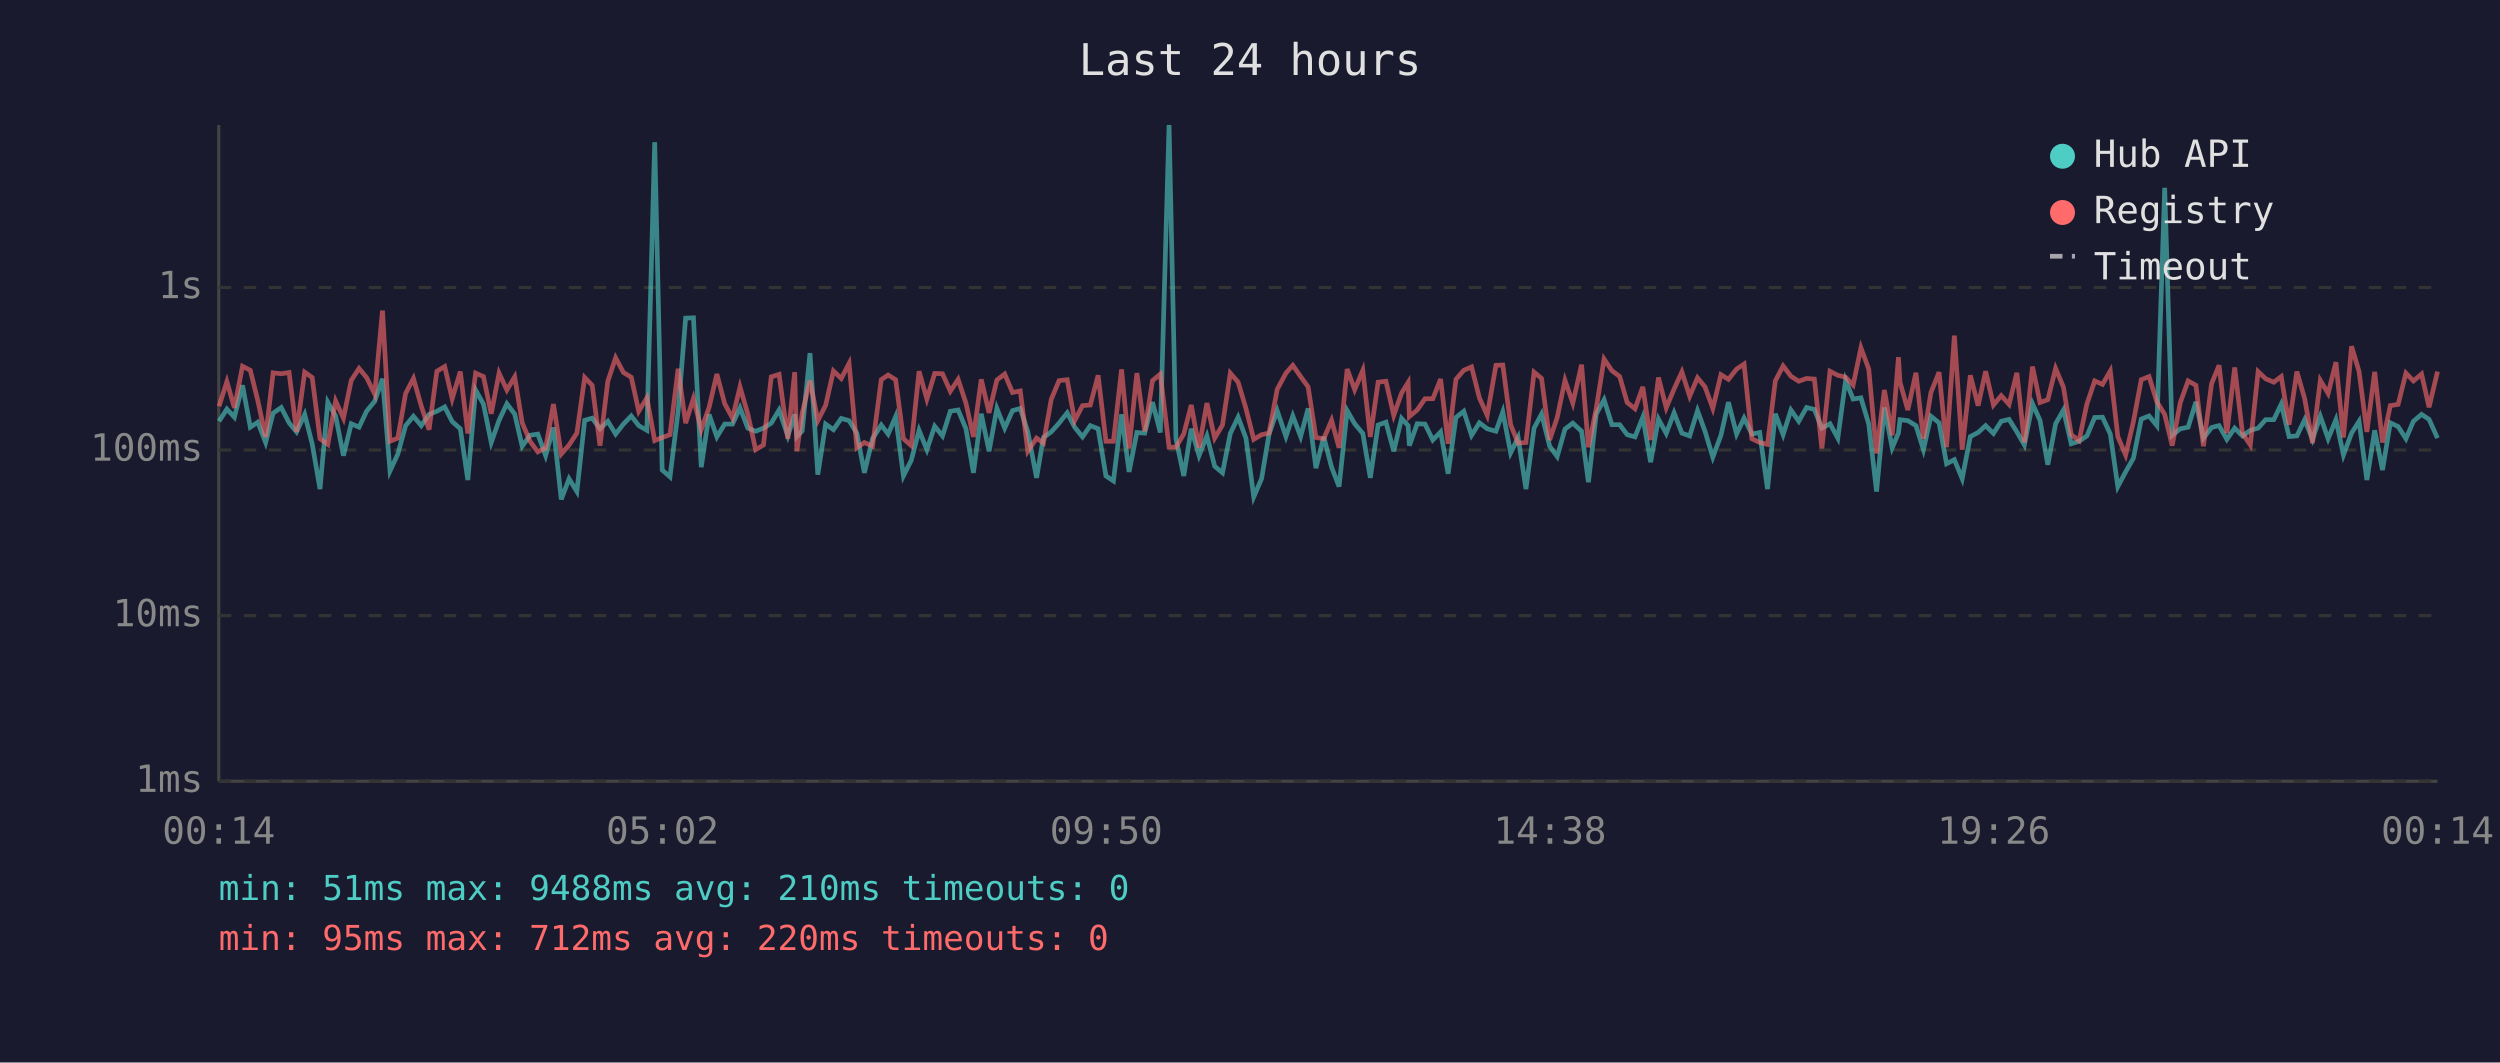
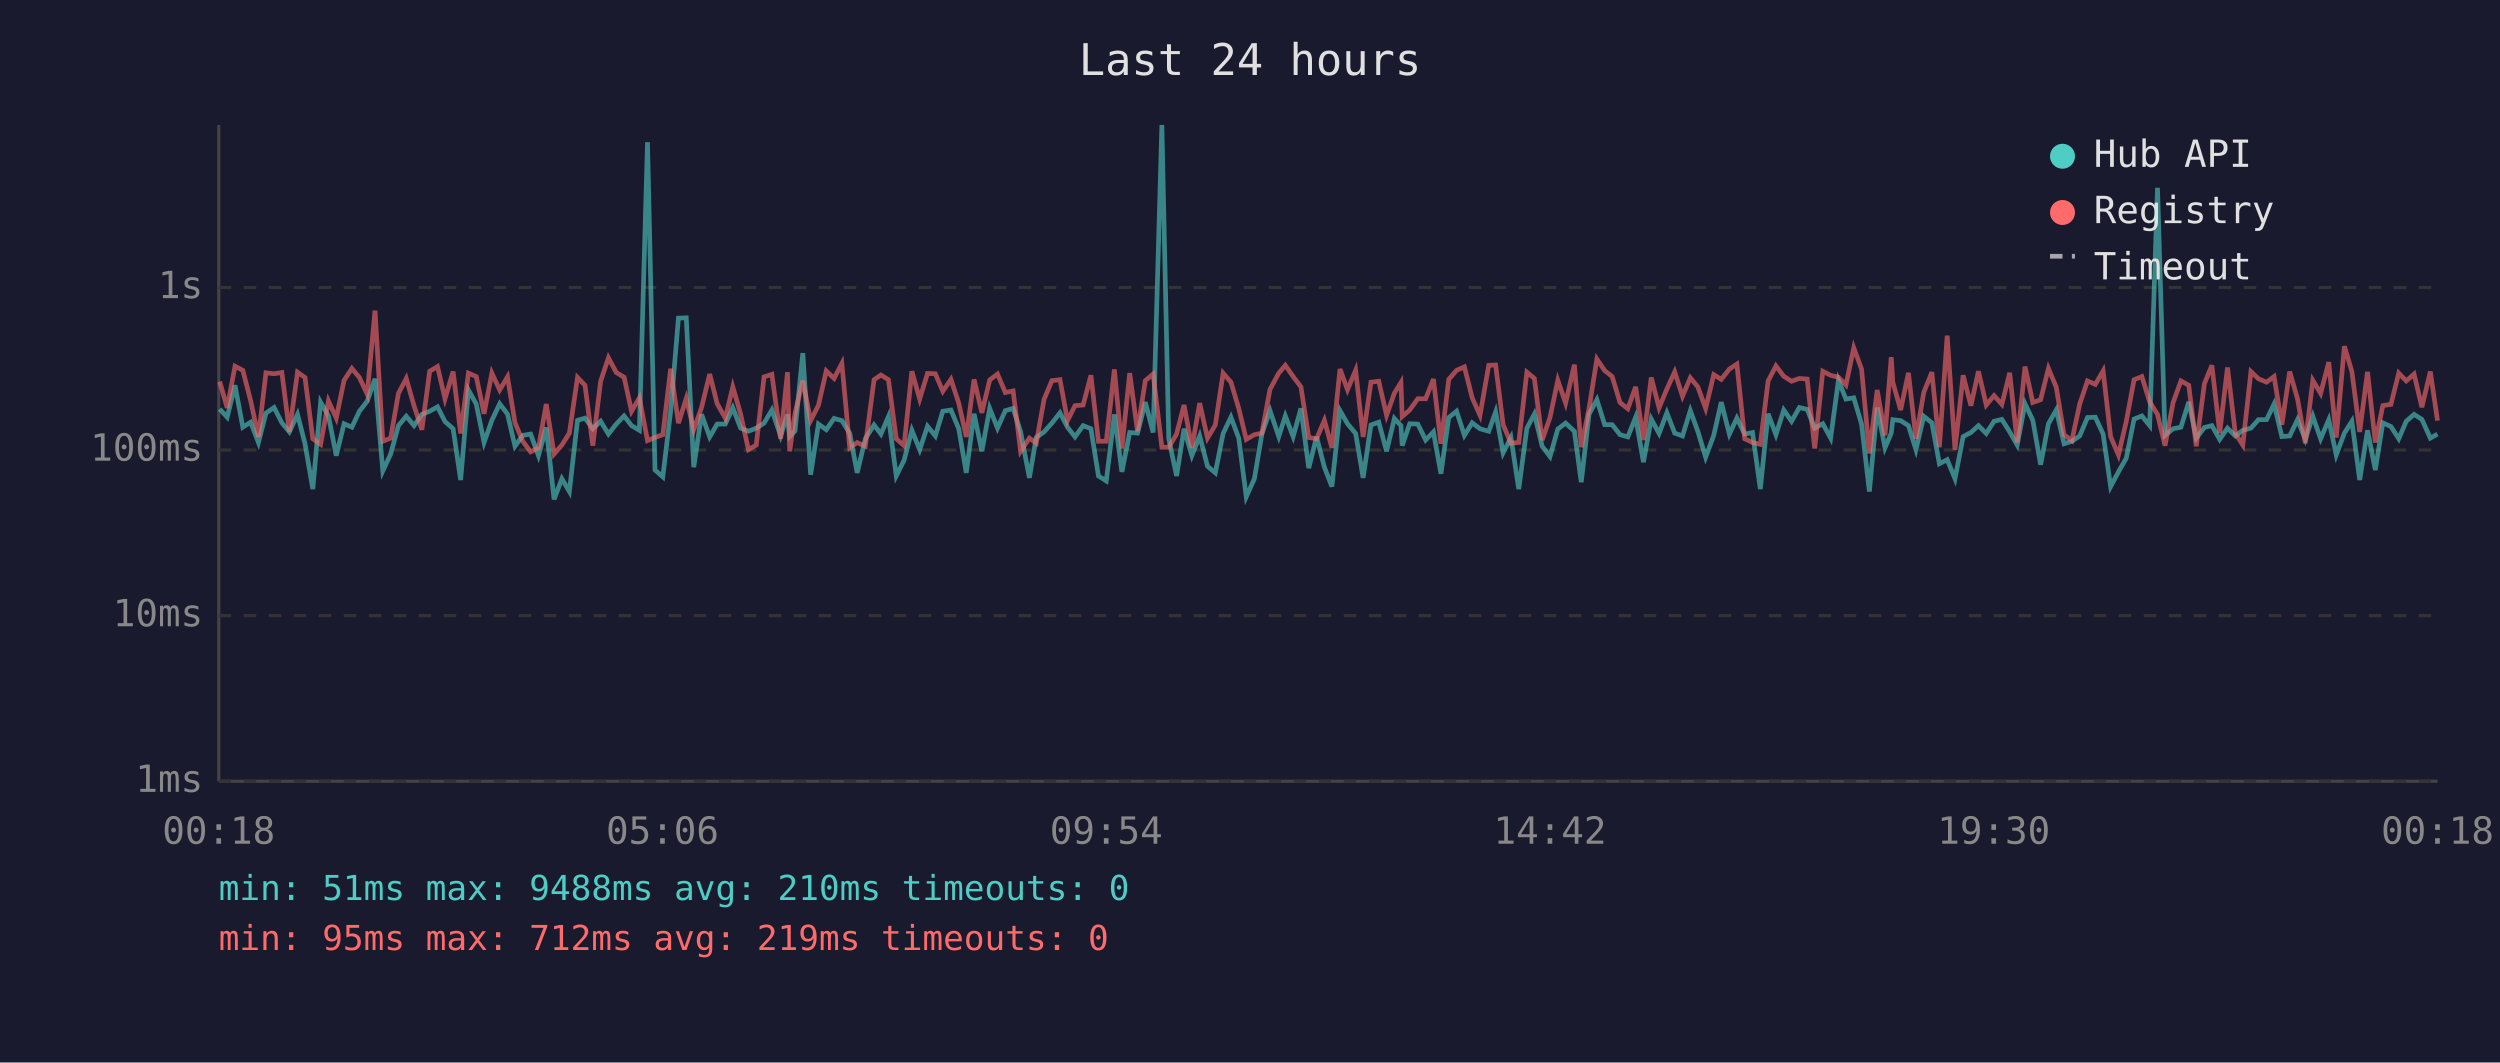
<svg xmlns="http://www.w3.org/2000/svg" viewBox="0 0 800 340" font-family="monospace" font-size="12">
  <rect width="800" height="340" fill="#1a1a2e" />
  <text x="400" y="24" fill="#e0e0e0" font-size="14" text-anchor="middle">Last 24 hours</text>
  <line x1="70" y1="40" x2="70" y2="250" stroke="#444" stroke-width="1" />
  <line x1="70" y1="250" x2="780" y2="250" stroke="#444" stroke-width="1" />
  <line x1="70" y1="250" x2="780" y2="250" stroke="#333" stroke-width="1" stroke-dasharray="4" />
  <text x="65" y="250" fill="#888" text-anchor="end" dominant-baseline="middle">1ms</text>
  <line x1="70" y1="197" x2="780" y2="197" stroke="#333" stroke-width="1" stroke-dasharray="4" />
  <text x="65" y="197" fill="#888" text-anchor="end" dominant-baseline="middle">10ms</text>
  <line x1="70" y1="144" x2="780" y2="144" stroke="#333" stroke-width="1" stroke-dasharray="4" />
  <text x="65" y="144" fill="#888" text-anchor="end" dominant-baseline="middle">100ms</text>
  <line x1="70" y1="92" x2="780" y2="92" stroke="#333" stroke-width="1" stroke-dasharray="4" />
  <text x="65" y="92" fill="#888" text-anchor="end" dominant-baseline="middle">1s</text>
-   <text x="70" y="270" fill="#888" text-anchor="middle">00:14</text>
-   <text x="212" y="270" fill="#888" text-anchor="middle">05:02</text>
-   <text x="354" y="270" fill="#888" text-anchor="middle">09:50</text>
-   <text x="496" y="270" fill="#888" text-anchor="middle">14:38</text>
-   <text x="638" y="270" fill="#888" text-anchor="middle">19:26</text>
-   <text x="780" y="270" fill="#888" text-anchor="middle">00:14</text>
-   <polyline points="70.1,134.8 72.6,130.9 75.0,133.5 77.6,123.3 80.1,136.7 82.5,135.1 85.0,141.6 87.4,132.2 90.0,130.4 92.5,135.3 94.9,138.2 97.5,132.6 99.9,142.0 102.4,156.5 104.9,128.7 107.4,133.1 109.9,145.8 112.4,135.6 114.9,136.7 117.3,131.6 119.9,128.4 122.4,121.2 124.8,150.7 127.3,145.3 129.8,136.2 132.3,133.2 134.8,136.2 137.3,132.6 139.8,131.6 142.3,130.2 144.7,134.9 147.3,137.2 149.7,153.6 152.2,124.8 154.7,129.3 157.2,141.6 159.7,134.5 162.2,129.2 164.7,132.5 167.1,142.8 169.6,139.3 172.1,138.9 174.6,145.8 177.1,136.8 179.6,159.8 182.1,153.2 184.6,157.3 187.1,134.5 189.5,133.8 192.0,137.2 194.5,134.8 197.0,138.9 199.5,135.7 202.0,133.1 204.4,136.2 207.0,137.7 209.5,45.5 211.9,150.4 214.4,152.6 217.0,131.6 219.4,101.8 221.9,101.7 224.4,149.5 226.9,132.6 229.4,139.8 231.9,135.7 234.4,135.7 236.8,130.5 239.3,137.0 241.8,138.0 244.3,137.0 246.8,135.4 249.3,131.2 252.1,139.5 254.3,132.6 255.0,139.7 256.7,137.9 259.2,113.0 261.7,151.9 264.2,135.7 266.7,137.5 269.2,133.9 271.7,134.6 274.2,138.6 276.6,151.3 279.2,140.4 282.0,136.0 284.2,138.9 286.6,133.3 289.1,152.3 291.6,147.3 294.1,137.7 296.6,143.9 299.1,136.4 301.6,139.5 304.1,131.6 306.6,131.2 309.1,137.2 311.5,151.3 314.0,132.4 316.5,144.4 319.0,130.7 321.5,137.0 324.0,131.4 326.5,130.7 328.9,138.2 331.7,152.9 333.9,140.0 336.4,138.2 338.9,135.4 341.5,132.1 343.9,136.7 346.4,139.8 348.9,136.2 351.4,137.2 353.9,152.3 356.3,153.9 358.9,132.6 361.3,151.0 363.8,138.4 366.3,138.6 368.8,128.7 371.3,138.4 374.1,40.0 376.3,140.4 378.8,152.3 381.2,137.2 383.7,145.8 386.2,139.5 388.7,149.2 391.2,151.3 393.7,138.7 396.2,133.5 398.7,140.2 401.2,159.0 403.7,153.2 406.1,138.9 408.7,131.4 411.5,139.7 413.7,133.1 416.2,139.7 418.6,130.7 421.1,149.8 423.6,139.8 426.1,149.5 428.5,155.7 431.1,131.4 433.5,135.6 436.1,138.7 438.5,152.9 441.0,136.0 443.5,135.1 446.0,144.4 448.5,133.9 450.6,136.2 451.0,142.6 453.5,135.6 456.0,135.7 458.5,140.8 461.0,138.2 463.4,151.6 465.9,133.6 468.4,131.6 470.9,139.3 473.4,135.3 475.9,137.2 478.7,138.0 480.9,131.8 483.4,144.9 485.8,140.0 488.3,156.5 490.9,137.0 493.3,132.5 495.9,142.8 498.3,146.1 500.8,137.3 503.3,135.4 506.1,138.0 508.3,154.3 510.8,132.5 513.3,127.9 515.8,135.9 518.3,135.9 520.7,139.1 523.2,139.8 525.7,133.5 528.2,147.9 530.7,134.1 533.2,138.7 535.7,132.1 538.2,138.6 540.7,139.5 543.2,131.4 545.6,138.0 548.1,146.3 550.7,139.3 553.1,128.7 555.7,138.9 558.1,133.8 560.6,138.9 563.1,138.4 565.6,156.5 568.1,132.4 570.6,139.1 573.1,131.2 575.6,134.8 578.1,130.4 580.6,131.0 583.0,137.0 585.6,135.6 588.1,140.2 590.6,121.7 593.0,127.7 595.5,127.3 598.0,135.7 600.5,157.3 603.0,130.4 605.5,143.3 607.5,138.6 608.0,134.3 610.5,134.6 613.1,136.2 615.5,143.9 617.9,133.2 620.5,135.3 622.9,148.4 625.4,147.1 627.9,153.2 630.5,139.7 633.0,138.4 635.4,136.2 637.9,138.7 640.4,134.8 642.9,134.2 645.4,138.2 647.8,142.4 650.4,129.2 652.8,134.5 655.3,148.7 657.8,135.6 660.3,131.2 662.8,142.0 665.3,141.2 667.8,139.5 670.3,133.6 672.8,133.5 675.3,138.9 677.7,155.7 680.2,151.0 682.7,146.6 685.2,134.1 687.7,133.1 690.2,136.2 692.7,60.1 695.1,139.3 697.7,137.2 700.2,136.7 702.7,128.6 705.1,140.2 707.7,136.8 710.1,136.2 712.6,140.6 715.1,137.0 717.6,139.5 720.1,137.7 722.6,137.0 725.0,134.3 727.6,134.3 730.0,129.3 732.5,139.7 735.0,139.5 737.5,134.3 740.0,140.6 742.5,133.2 745.0,140.4 747.5,134.3 749.9,145.6 752.5,138.6 754.9,134.8 757.4,153.6 759.9,137.7 762.4,150.4 764.9,135.3 767.4,136.5 769.9,140.4 772.3,134.8 774.9,132.6 777.3,134.2 780.0,140.2" fill="none" stroke="#4ecdc4" stroke-width="1.5" opacity="0.6" />
-   <polyline points="70.1,130.0 72.6,122.1 75.0,130.5 77.6,117.2 80.1,118.5 82.5,128.2 85.0,139.8 87.4,119.3 90.0,119.6 92.5,119.2 94.9,138.2 97.5,119.1 99.9,120.8 102.4,140.4 104.9,142.2 107.4,128.3 109.9,133.8 112.4,121.7 114.9,117.9 117.3,120.8 119.9,126.1 122.4,99.4 124.8,141.2 127.3,140.2 129.8,125.9 132.3,121.1 134.8,129.9 137.3,137.5 139.8,118.8 142.3,117.3 144.7,127.6 147.3,118.9 149.7,138.7 152.2,119.4 154.7,120.5 157.2,132.4 159.7,119.4 162.2,124.8 164.7,120.6 167.1,135.3 169.6,141.2 172.1,144.6 174.6,143.3 177.1,129.3 179.6,145.3 182.1,142.4 184.6,138.6 187.1,120.8 189.5,123.3 192.0,142.6 194.5,122.0 197.0,114.5 199.5,119.2 202.0,120.7 204.4,131.6 207.0,127.3 209.5,141.0 211.9,140.0 214.4,139.1 217.0,118.0 219.4,135.4 221.9,127.5 224.4,137.5 226.9,130.4 229.4,119.7 231.9,129.2 234.4,133.8 236.8,123.8 239.3,132.5 241.8,143.9 244.3,142.4 246.8,120.6 249.3,119.8 252.1,140.4 254.3,119.1 255.0,144.4 256.7,132.2 259.2,121.8 261.7,134.6 264.2,129.7 266.7,118.7 269.2,121.1 271.7,116.3 274.2,143.3 276.6,141.6 279.2,142.8 282.0,121.5 284.2,120.0 286.6,121.5 289.1,140.4 291.6,142.6 294.1,118.8 296.6,127.7 299.1,119.5 301.6,119.6 304.1,125.2 306.6,121.4 309.1,129.0 311.5,139.8 314.0,121.4 316.5,132.1 319.0,121.6 321.5,119.7 324.0,125.6 326.5,125.1 328.9,144.4 331.7,140.2 333.9,141.8 336.4,127.8 338.9,121.8 341.5,121.5 343.9,134.6 346.4,129.8 348.9,129.6 351.4,120.1 353.9,141.2 356.3,141.2 358.9,118.2 361.3,143.5 363.8,119.4 366.3,138.0 368.8,121.8 371.3,119.7 374.1,143.1 376.3,143.1 378.8,138.9 381.2,129.6 383.7,143.3 386.2,129.0 388.7,140.2 391.2,136.0 393.7,119.4 396.2,122.3 398.7,130.7 401.2,140.6 403.7,139.1 406.1,138.6 408.7,124.6 411.5,119.4 413.7,116.9 416.2,120.5 418.6,123.8 421.1,140.0 423.6,140.4 426.1,134.5 428.5,143.3 431.1,118.1 433.5,124.7 436.1,118.5 438.5,139.8 441.0,122.3 443.5,122.0 446.0,132.9 448.5,125.8 450.6,122.4 451.0,133.3 453.5,131.2 456.0,127.6 458.5,127.6 461.0,121.3 463.4,142.0 465.9,121.4 468.4,118.5 470.9,117.4 473.4,127.3 475.9,132.9 478.7,116.9 480.9,116.8 483.4,135.9 485.8,141.8 488.3,141.6 490.9,119.1 493.3,121.1 495.9,140.8 498.3,133.6 500.8,121.7 503.3,129.0 506.1,116.7 508.3,143.1 510.8,130.7 513.3,114.9 515.8,118.6 518.3,120.5 520.7,128.8 523.2,130.8 525.7,123.8 528.2,140.8 530.7,120.8 533.2,130.5 535.7,124.5 538.2,119.0 540.7,126.8 543.2,120.9 545.6,123.8 548.1,130.7 550.7,119.9 553.1,121.4 555.7,118.1 558.1,116.5 560.6,140.4 563.1,141.6 565.6,142.2 568.1,121.9 570.6,117.1 573.1,120.4 575.6,122.0 578.1,121.1 580.6,121.3 583.0,143.5 585.6,118.8 588.1,120.1 590.6,120.7 593.0,123.2 595.5,111.3 598.0,118.1 600.5,145.1 603.0,124.8 605.5,139.3 607.5,114.3 608.0,122.3 610.5,131.2 613.1,119.3 615.5,140.4 617.9,125.6 620.5,119.1 622.9,143.1 625.4,107.4 627.9,143.9 630.5,120.1 633.0,129.8 635.4,118.8 637.9,129.6 640.4,126.6 642.9,129.4 645.4,119.3 647.8,141.6 650.4,117.3 652.8,128.8 655.3,127.9 657.8,117.9 660.3,123.9 662.8,139.1 665.3,141.0 667.8,129.3 670.3,121.9 672.8,123.0 675.3,118.7 677.7,139.7 680.2,145.6 682.7,134.9 685.2,121.5 687.7,120.5 690.2,128.6 692.7,132.6 695.1,142.6 697.7,128.8 700.2,121.9 702.7,123.3 705.1,142.8 707.7,122.8 710.1,116.9 712.6,138.6 715.1,117.6 717.6,138.7 720.1,142.4 722.6,118.9 725.0,121.2 727.6,122.3 730.0,120.5 732.5,135.9 735.0,118.9 737.5,127.6 740.0,141.8 742.5,121.7 745.0,125.9 747.5,115.9 749.9,140.0 752.5,110.8 754.9,118.9 757.4,138.2 759.9,119.0 762.4,141.6 764.9,129.8 767.4,129.4 769.9,119.4 772.3,121.9 774.9,119.7 777.3,130.3 780.0,118.9" fill="none" stroke="#ff6b6b" stroke-width="1.5" opacity="0.6" />
+   <text x="70" y="270" fill="#888" text-anchor="middle">00:18</text>
+   <text x="212" y="270" fill="#888" text-anchor="middle">05:06</text>
+   <text x="354" y="270" fill="#888" text-anchor="middle">09:54</text>
+   <text x="496" y="270" fill="#888" text-anchor="middle">14:42</text>
+   <text x="638" y="270" fill="#888" text-anchor="middle">19:30</text>
+   <text x="780" y="270" fill="#888" text-anchor="middle">00:18</text>
+   <polyline points="70.3,130.9 72.7,133.5 75.2,123.3 77.7,136.7 80.2,135.1 82.7,141.6 85.1,132.2 87.7,130.4 90.2,135.3 92.6,138.2 95.2,132.6 97.6,142.0 100.1,156.5 102.6,128.7 105.1,133.1 107.6,145.8 110.1,135.6 112.6,136.7 115.0,131.6 117.5,128.4 120.0,121.2 122.5,150.7 125.0,145.3 127.5,136.2 130.0,133.2 132.5,136.2 135.0,132.6 137.5,131.6 140.0,130.2 142.4,134.9 145.0,137.2 147.4,153.6 149.9,124.8 152.4,129.3 154.9,141.6 157.4,134.5 159.9,129.2 162.4,132.5 164.8,142.8 167.3,139.3 169.8,138.9 172.3,145.8 174.8,136.8 177.3,159.8 179.8,153.2 182.2,157.3 184.8,134.5 187.2,133.8 189.7,137.2 192.2,134.8 194.7,138.9 197.2,135.7 199.7,133.1 202.1,136.2 204.6,137.7 207.2,45.5 209.6,150.4 212.1,152.6 214.6,131.6 217.1,101.8 219.6,101.7 222.0,149.5 224.5,132.6 227.1,139.8 229.5,135.7 232.1,135.7 234.5,130.5 237.0,137.0 239.5,138.0 242.0,137.0 244.5,135.4 247.0,131.2 249.8,139.5 252.0,132.6 252.7,139.7 254.4,137.9 256.9,113.0 259.4,151.9 261.9,135.7 264.4,137.5 266.9,133.9 269.4,134.6 271.9,138.6 274.3,151.3 276.9,140.4 279.7,136.0 281.9,138.9 284.3,133.3 286.8,152.3 289.3,147.3 291.8,137.7 294.3,143.9 296.8,136.4 299.3,139.5 301.7,131.6 304.3,131.2 306.8,137.2 309.2,151.3 311.7,132.4 314.2,144.4 316.7,130.7 319.2,137.0 321.7,131.4 324.2,130.7 326.6,138.2 329.4,152.9 331.6,140.0 334.1,138.2 336.6,135.4 339.2,132.1 341.6,136.7 344.0,139.8 346.6,136.2 349.1,137.2 351.5,152.3 354.0,153.9 356.6,132.6 359.0,151.0 361.5,138.4 364.0,138.6 366.5,128.7 369.0,138.4 371.8,40.0 374.0,140.4 376.5,152.3 378.9,137.2 381.4,145.8 383.9,139.5 386.4,149.2 388.9,151.3 391.4,138.7 393.9,133.5 396.4,140.2 398.8,159.0 401.4,153.2 403.8,138.9 406.4,131.4 409.2,139.7 411.3,133.1 413.8,139.7 416.3,130.7 418.8,149.8 421.3,139.8 423.8,149.5 426.2,155.7 428.8,131.4 431.2,135.6 433.8,138.7 436.2,152.9 438.7,136.0 441.2,135.1 443.7,144.4 446.2,133.9 448.3,136.2 448.7,142.6 451.1,135.6 453.7,135.7 456.2,140.8 458.7,138.2 461.1,151.6 463.6,133.6 466.1,131.6 468.6,139.3 471.1,135.3 473.6,137.2 476.4,138.0 478.6,131.8 481.0,144.9 483.5,140.0 486.0,156.5 488.6,137.0 491.0,132.5 493.5,142.8 496.0,146.1 498.5,137.3 501.0,135.4 503.8,138.0 506.0,154.3 508.5,132.5 511.0,127.9 513.5,135.9 515.9,135.9 518.4,139.1 520.9,139.8 523.4,133.5 525.9,147.9 528.4,134.1 530.9,138.7 533.4,132.1 535.9,138.6 538.4,139.5 540.9,131.4 543.3,138.0 545.8,146.3 548.4,139.3 550.8,128.7 553.4,138.9 555.8,133.8 558.3,138.9 560.8,138.4 563.3,156.5 565.8,132.4 568.3,139.1 570.8,131.2 573.3,134.8 575.8,130.4 578.3,131.0 580.7,137.0 583.3,135.6 585.8,140.2 588.3,121.7 590.7,127.7 593.2,127.3 595.7,135.7 598.2,157.3 600.7,130.4 603.2,143.3 605.2,138.6 605.7,134.3 608.2,134.6 610.7,136.2 613.1,143.9 615.6,133.2 618.2,135.3 620.6,148.4 623.1,147.1 625.6,153.2 628.2,139.7 630.7,138.4 633.1,136.2 635.6,138.7 638.1,134.8 640.6,134.2 643.1,138.2 645.5,142.4 648.0,129.2 650.5,134.5 653.0,148.7 655.5,135.6 658.0,131.2 660.5,142.0 663.0,141.2 665.5,139.5 668.0,133.6 670.5,133.5 673.0,138.9 675.4,155.7 677.9,151.0 680.4,146.6 682.9,134.1 685.4,133.1 687.9,136.2 690.4,60.1 692.8,139.3 695.4,137.2 697.9,136.7 700.4,128.6 702.8,140.2 705.4,136.8 707.8,136.2 710.3,140.6 712.8,137.0 715.3,139.5 717.7,137.7 720.3,137.0 722.7,134.3 725.3,134.3 727.7,129.3 730.2,139.7 732.7,139.5 735.2,134.3 737.7,140.6 740.1,133.2 742.6,140.4 745.2,134.3 747.6,145.6 750.2,138.6 752.6,134.8 755.1,153.6 757.6,137.7 760.1,150.4 762.5,135.3 765.1,136.5 767.6,140.4 770.0,134.8 772.5,132.6 775.0,134.2 777.7,140.2 780.0,138.9" fill="none" stroke="#4ecdc4" stroke-width="1.5" opacity="0.6" />
+   <polyline points="70.3,122.1 72.7,130.5 75.2,117.2 77.7,118.5 80.2,128.2 82.7,139.8 85.1,119.3 87.7,119.6 90.2,119.2 92.6,138.2 95.2,119.1 97.6,120.8 100.1,140.4 102.6,142.2 105.1,128.3 107.6,133.8 110.1,121.7 112.6,117.9 115.0,120.8 117.5,126.1 120.0,99.4 122.5,141.2 125.0,140.2 127.5,125.9 130.0,121.1 132.5,129.9 135.0,137.5 137.5,118.8 140.0,117.3 142.4,127.6 145.0,118.9 147.4,138.7 149.9,119.4 152.4,120.5 154.9,132.4 157.4,119.4 159.9,124.8 162.4,120.6 164.8,135.3 167.3,141.2 169.8,144.6 172.3,143.3 174.8,129.3 177.3,145.3 179.8,142.4 182.2,138.6 184.8,120.8 187.2,123.3 189.7,142.6 192.2,122.0 194.7,114.5 197.2,119.2 199.7,120.7 202.1,131.6 204.6,127.3 207.2,141.0 209.6,140.0 212.1,139.1 214.6,118.0 217.1,135.4 219.6,127.5 222.0,137.5 224.5,130.4 227.1,119.7 229.5,129.2 232.1,133.8 234.5,123.8 237.0,132.5 239.5,143.9 242.0,142.4 244.5,120.6 247.0,119.8 249.8,140.4 252.0,119.1 252.7,144.4 254.4,132.2 256.9,121.8 259.4,134.6 261.9,129.7 264.4,118.7 266.9,121.1 269.4,116.3 271.9,143.3 274.3,141.6 276.9,142.8 279.7,121.5 281.9,120.0 284.3,121.5 286.8,140.4 289.3,142.6 291.8,118.8 294.3,127.7 296.8,119.5 299.3,119.6 301.7,125.2 304.3,121.4 306.8,129.0 309.2,139.8 311.7,121.4 314.2,132.1 316.7,121.6 319.2,119.7 321.7,125.6 324.2,125.1 326.6,144.4 329.4,140.2 331.6,141.8 334.1,127.8 336.6,121.8 339.2,121.5 341.6,134.6 344.0,129.8 346.6,129.6 349.1,120.1 351.5,141.2 354.0,141.2 356.6,118.2 359.0,143.5 361.5,119.4 364.0,138.0 366.5,121.8 369.0,119.7 371.8,143.1 374.0,143.1 376.5,138.9 378.9,129.6 381.4,143.3 383.9,129.0 386.4,140.2 388.9,136.0 391.4,119.4 393.9,122.3 396.4,130.7 398.8,140.6 401.4,139.1 403.8,138.6 406.4,124.6 409.2,119.4 411.3,116.9 413.8,120.5 416.3,123.8 418.8,140.0 421.3,140.4 423.8,134.5 426.2,143.3 428.8,118.1 431.2,124.7 433.8,118.5 436.2,139.8 438.7,122.3 441.2,122.0 443.7,132.9 446.2,125.8 448.3,122.4 448.7,133.3 451.1,131.2 453.7,127.6 456.2,127.6 458.7,121.3 461.1,142.0 463.6,121.4 466.1,118.5 468.6,117.4 471.1,127.3 473.6,132.9 476.4,116.9 478.6,116.8 481.0,135.9 483.5,141.8 486.0,141.6 488.6,119.1 491.0,121.1 493.5,140.8 496.0,133.6 498.5,121.7 501.0,129.0 503.8,116.7 506.0,143.1 508.5,130.7 511.0,114.9 513.5,118.6 515.9,120.5 518.4,128.8 520.9,130.8 523.4,123.8 525.9,140.8 528.4,120.8 530.9,130.5 533.4,124.5 535.9,119.0 538.4,126.8 540.9,120.9 543.3,123.8 545.8,130.7 548.4,119.9 550.8,121.4 553.4,118.1 555.8,116.5 558.3,140.4 560.8,141.6 563.3,142.2 565.8,121.9 568.3,117.1 570.8,120.4 573.3,122.0 575.8,121.1 578.3,121.3 580.7,143.5 583.3,118.8 585.8,120.1 588.3,120.7 590.7,123.2 593.2,111.3 595.7,118.1 598.2,145.1 600.7,124.8 603.2,139.3 605.2,114.3 605.7,122.3 608.2,131.2 610.7,119.3 613.1,140.4 615.6,125.6 618.2,119.1 620.6,143.1 623.1,107.4 625.6,143.9 628.2,120.1 630.7,129.8 633.1,118.8 635.6,129.6 638.1,126.6 640.6,129.4 643.1,119.3 645.5,141.6 648.0,117.3 650.5,128.8 653.0,127.9 655.5,117.9 658.0,123.9 660.5,139.1 663.0,141.0 665.5,129.3 668.0,121.9 670.5,123.0 673.0,118.7 675.4,139.7 677.9,145.6 680.4,134.9 682.9,121.5 685.4,120.5 687.9,128.6 690.4,132.6 692.8,142.6 695.4,128.8 697.9,121.9 700.4,123.3 702.8,142.8 705.4,122.8 707.8,116.9 710.3,138.6 712.8,117.6 715.3,138.7 717.7,142.4 720.3,118.9 722.7,121.2 725.3,122.3 727.7,120.5 730.2,135.9 732.7,118.9 735.2,127.6 737.7,141.8 740.1,121.7 742.6,125.9 745.2,115.9 747.6,140.0 750.2,110.8 752.6,118.9 755.1,138.2 757.6,119.0 760.1,141.6 762.5,129.8 765.1,129.4 767.6,119.4 770.0,121.9 772.5,119.7 775.0,130.3 777.7,118.9 780.0,134.6" fill="none" stroke="#ff6b6b" stroke-width="1.5" opacity="0.6" />
  <circle cx="660" cy="50" r="4" fill="#4ecdc4" />
  <text x="670" y="50" fill="#e0e0e0" dominant-baseline="middle">Hub API</text>
  <circle cx="660" cy="68" r="4" fill="#ff6b6b" />
  <text x="670" y="68" fill="#e0e0e0" dominant-baseline="middle">Registry</text>
  <line x1="656" y1="82" x2="664" y2="82" stroke="#e0e0e0" stroke-width="1.5" stroke-dasharray="4,3" opacity="0.7" />
  <text x="670" y="86" fill="#e0e0e0" dominant-baseline="middle">Timeout</text>
  <text x="70" y="288" fill="#4ecdc4" font-size="11">min: 51ms  max: 9488ms  avg: 210ms  timeouts: 0</text>
-   <text x="70" y="304" fill="#ff6b6b" font-size="11">min: 95ms  max: 712ms  avg: 220ms  timeouts: 0</text>
+   <text x="70" y="304" fill="#ff6b6b" font-size="11">min: 95ms  max: 712ms  avg: 219ms  timeouts: 0</text>
</svg>
